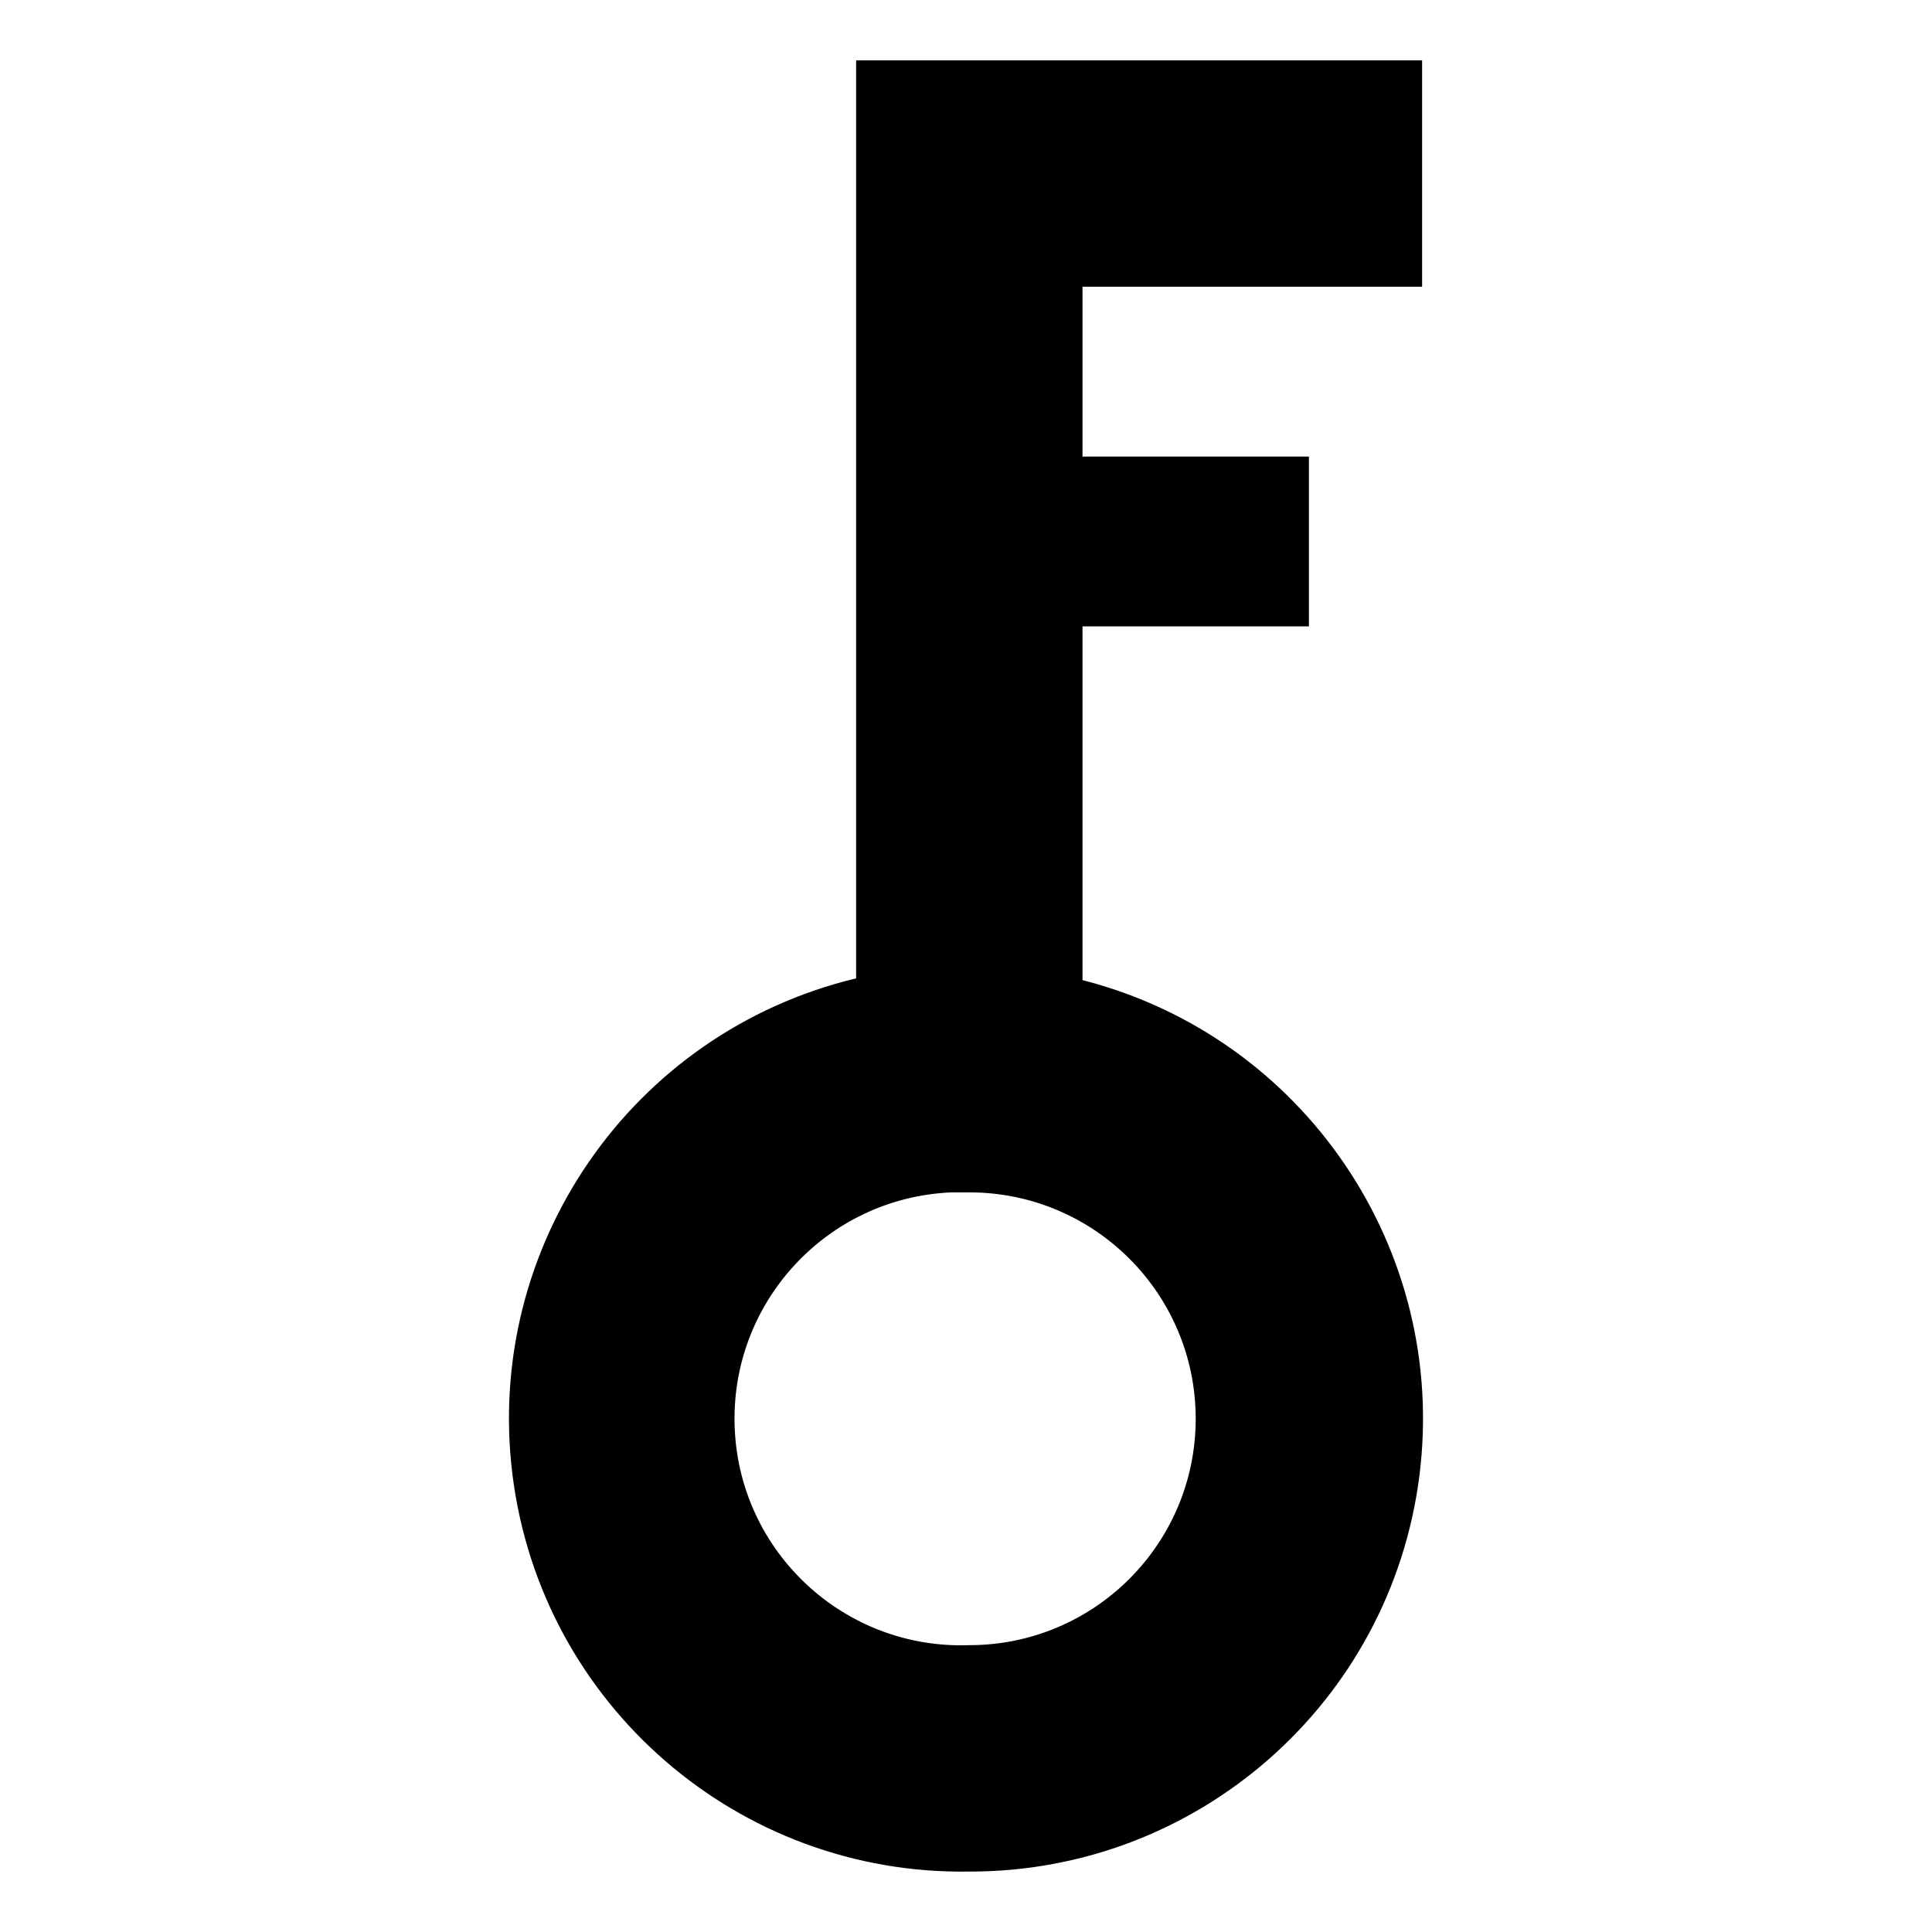
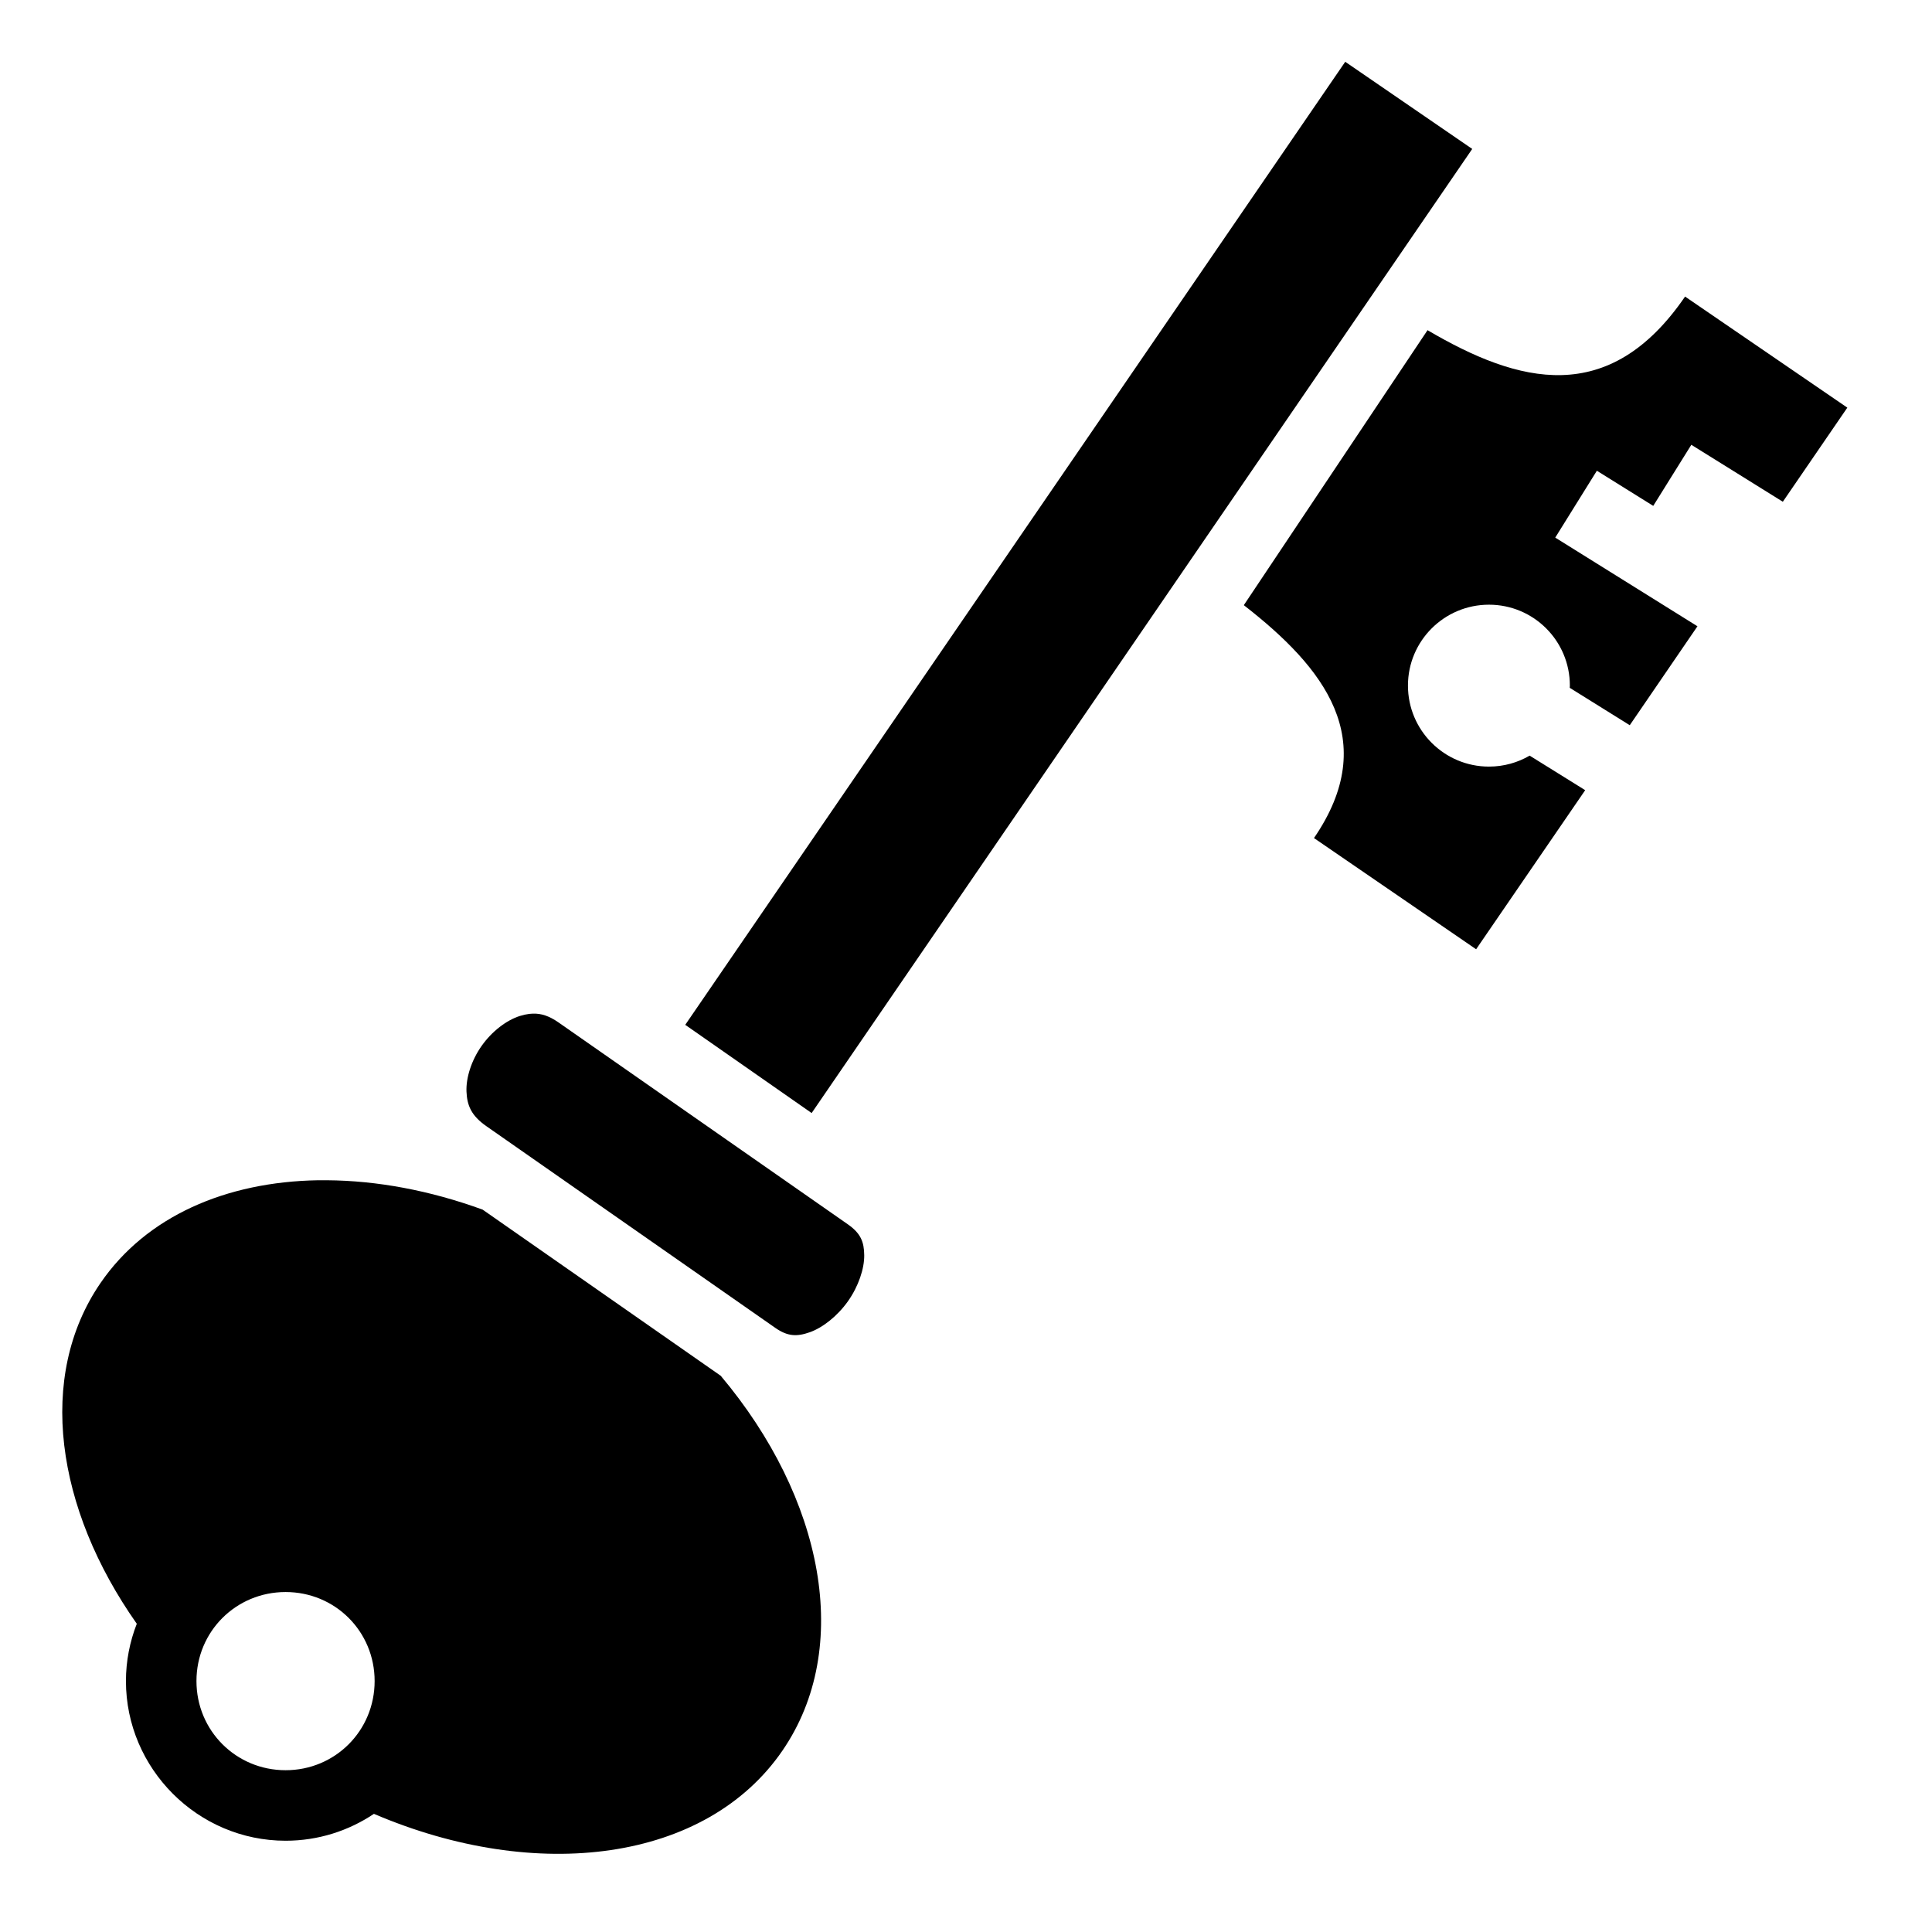
<svg xmlns="http://www.w3.org/2000/svg" viewBox="0 0 512 512">
-   <path d="M226.878 16v243.274a120.023 120.023 0 0 0 30 236.71 119.996 119.996 0 0 0 29.998-236.242v-93.747h59.998v-44.998h-59.998v-45h89.997V16H226.878zm25.312 299.99a60.01 60.01 0 0 1 2.343 0 59.998 59.998 0 0 1 2.343 0 59.998 59.998 0 0 1 0 119.996 60.044 60.044 0 0 1-4.688-119.996z" fill="#000" />
+   <path d="M356.5 16.375l-174.906 255.22 1.53 1.06 31.97 22.314 175.062-255.5L356.5 16.374zm90.063 62.22c-20.16 29.418-44.122 23.1-68.25 8.905l-48.688 72.875c21.278 16.55 36.46 35.645 18.594 61.72l42.967 29.468 28.907-42.157-14.72-9.156c-3.167 1.844-6.85 2.906-10.78 2.906-11.85 0-21.47-9.62-21.47-21.47 0-11.847 9.62-21.436 21.47-21.436s21.437 9.59 21.437 21.438c0 .195-.025.4-.03.593l15.906 9.907 17.938-26.218-37.688-23.5 11.03-17.72 14.94 9.313 10.093-16.188 24.25 15.094 17.092-24.94-43-29.436zM141.22 268.624c-.31.01-.628.023-.94.063-.827.104-1.652.284-2.53.562-3.51 1.11-7.4 4.066-10.125 7.938-2.724 3.87-4.16 8.487-4 12.125.16 3.637 1.257 6.338 5.25 9.125l76.594 53.468c3.283 2.293 5.727 2.35 9.124 1.156 3.396-1.192 7.323-4.26 10.125-8.218 2.8-3.96 4.352-8.66 4.31-12.188-.04-3.53-.89-5.787-4.374-8.22L148.03 270.97c-2.546-1.78-4.657-2.42-6.81-2.345zM84.28 312.78c-24.354.41-45.504 9.52-57.655 27.25-16.95 24.737-11.868 59.753 9.625 90.283-1.838 4.72-2.875 9.84-2.875 15.187 0 23.243 19.07 42.313 42.313 42.313 8.635 0 16.692-2.625 23.406-7.125 43.208 18.488 88.07 12.714 108.28-16.782 18.695-27.28 10.884-66.912-16.374-99.312l-63.094-44.03c-14.016-5.107-28.07-7.7-41.25-7.783-.792-.004-1.59-.012-2.375 0zm-8.593 109.126c13.143 0 23.594 10.45 23.594 23.594 0 13.143-10.45 23.625-23.593 23.625-13.142 0-23.624-10.482-23.624-23.625s10.482-23.594 23.624-23.594z" fill="#000" />
</svg>
